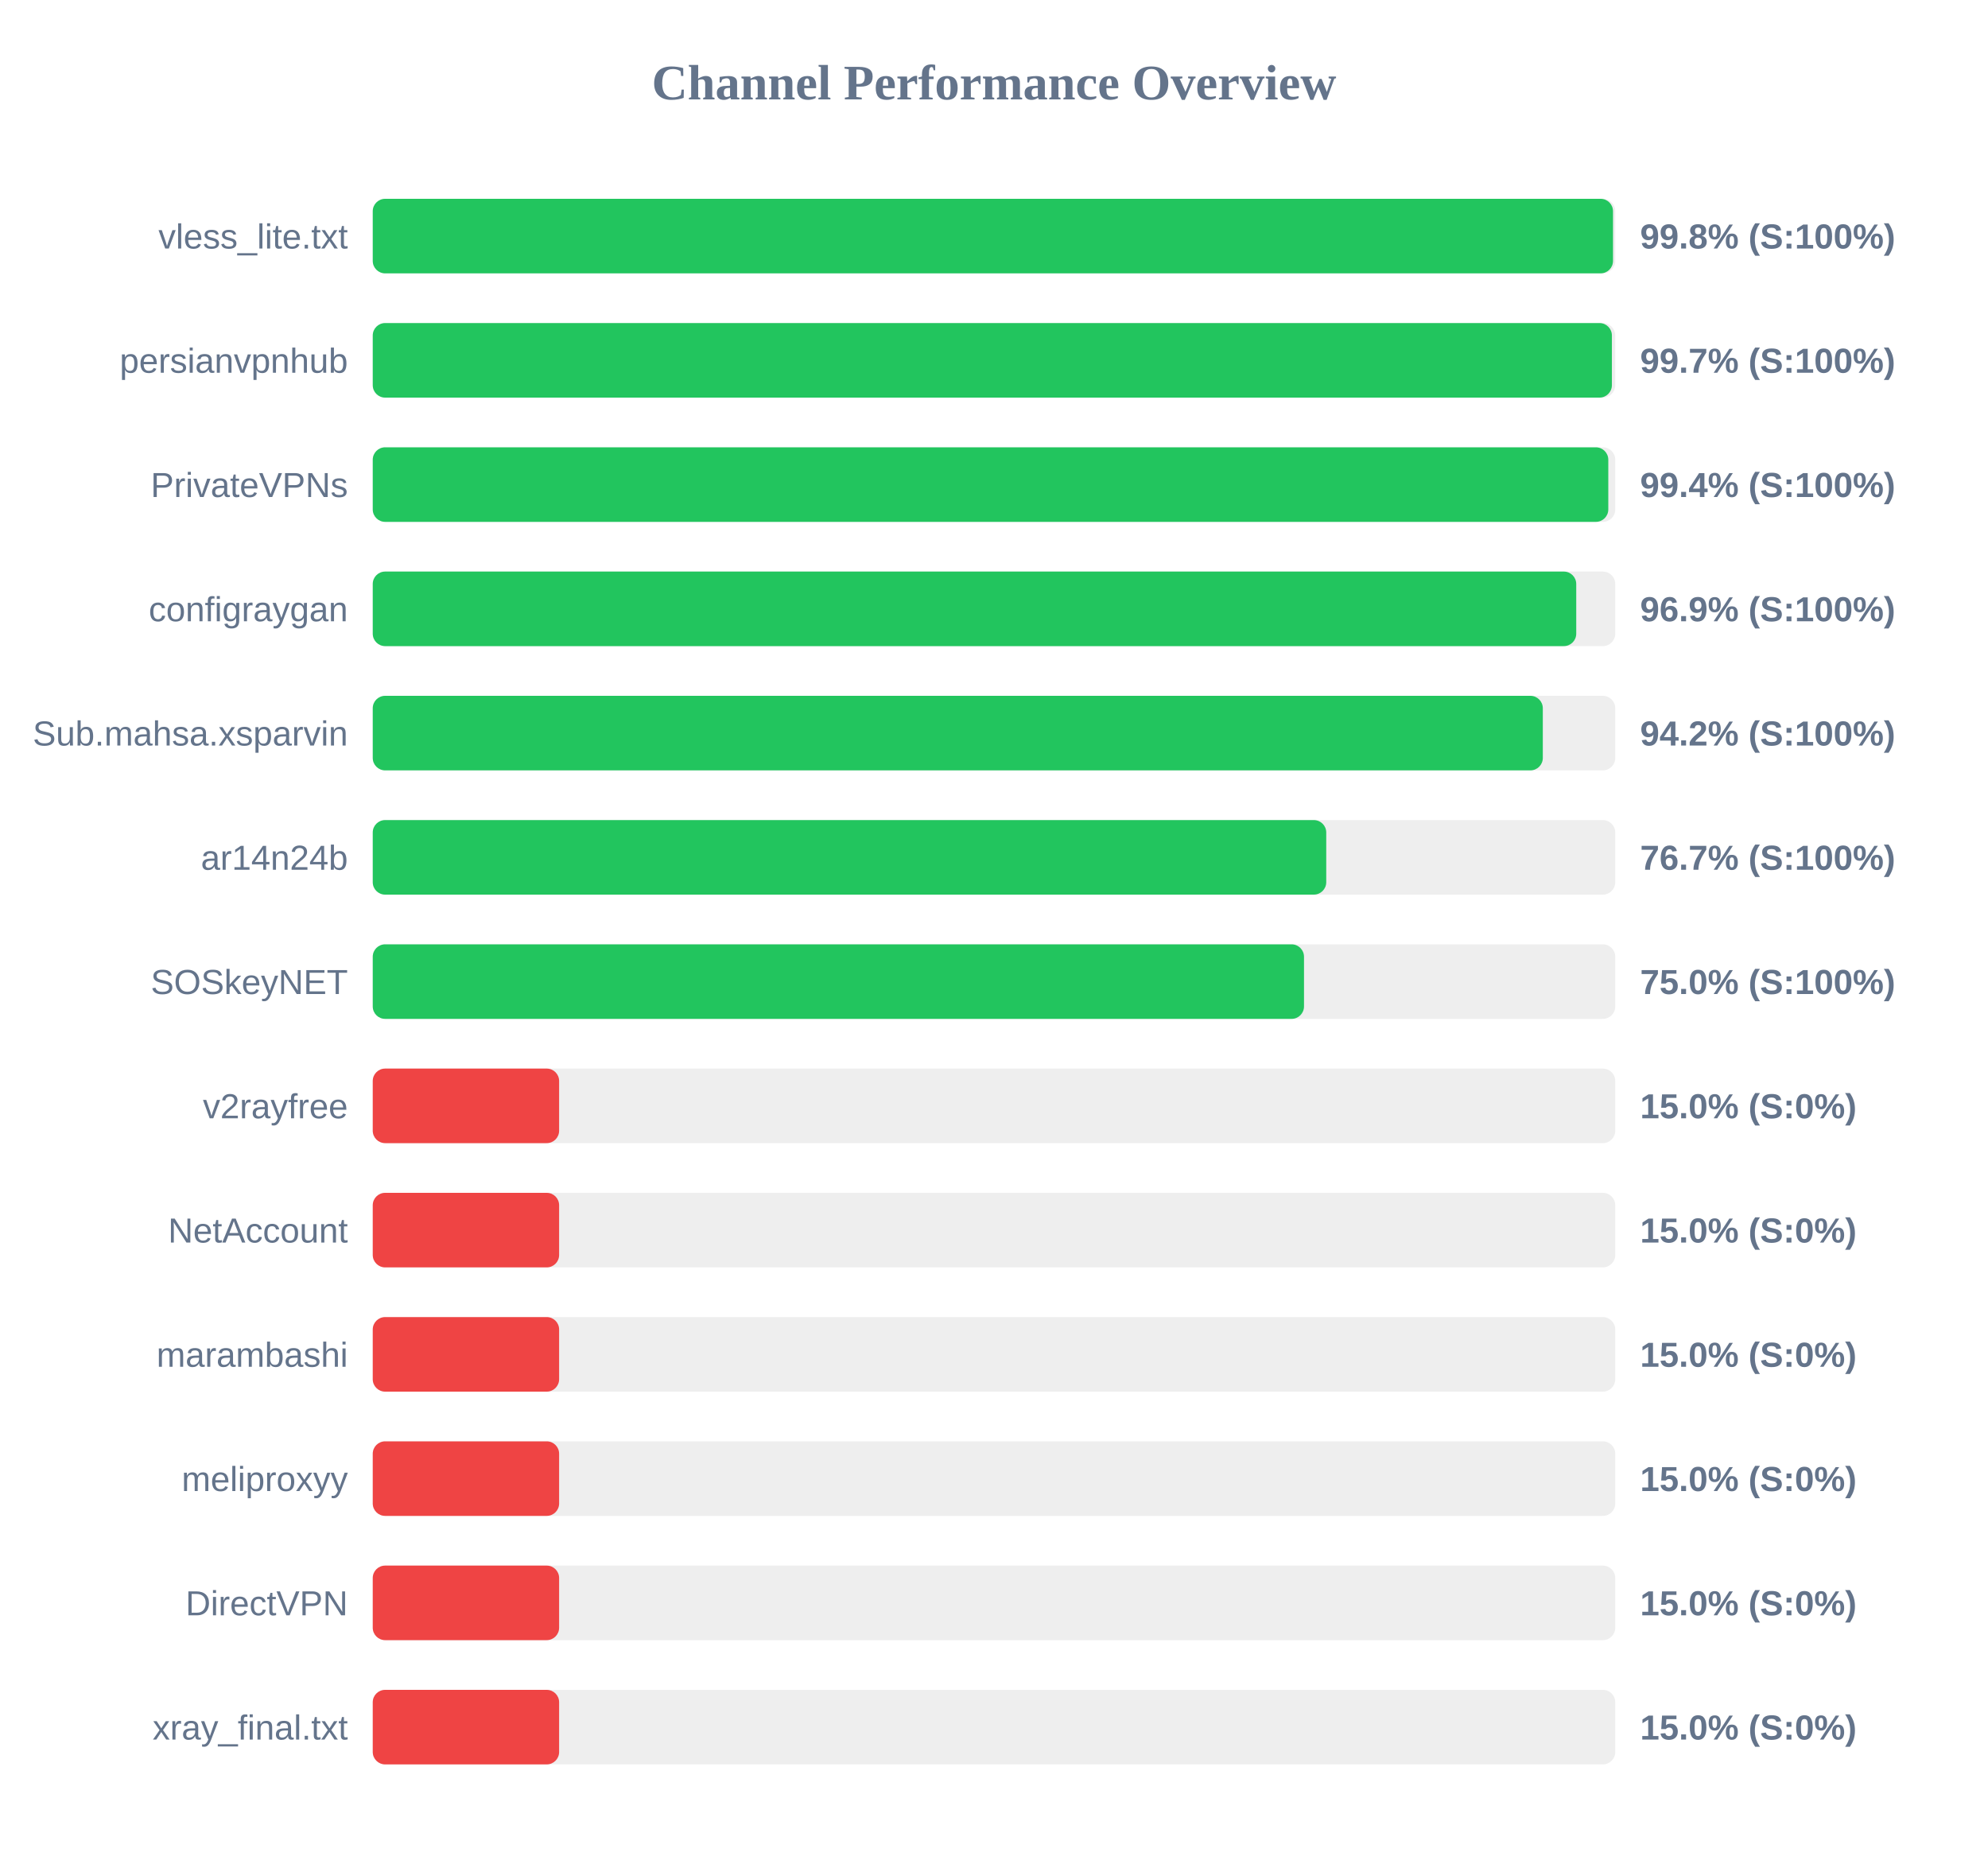
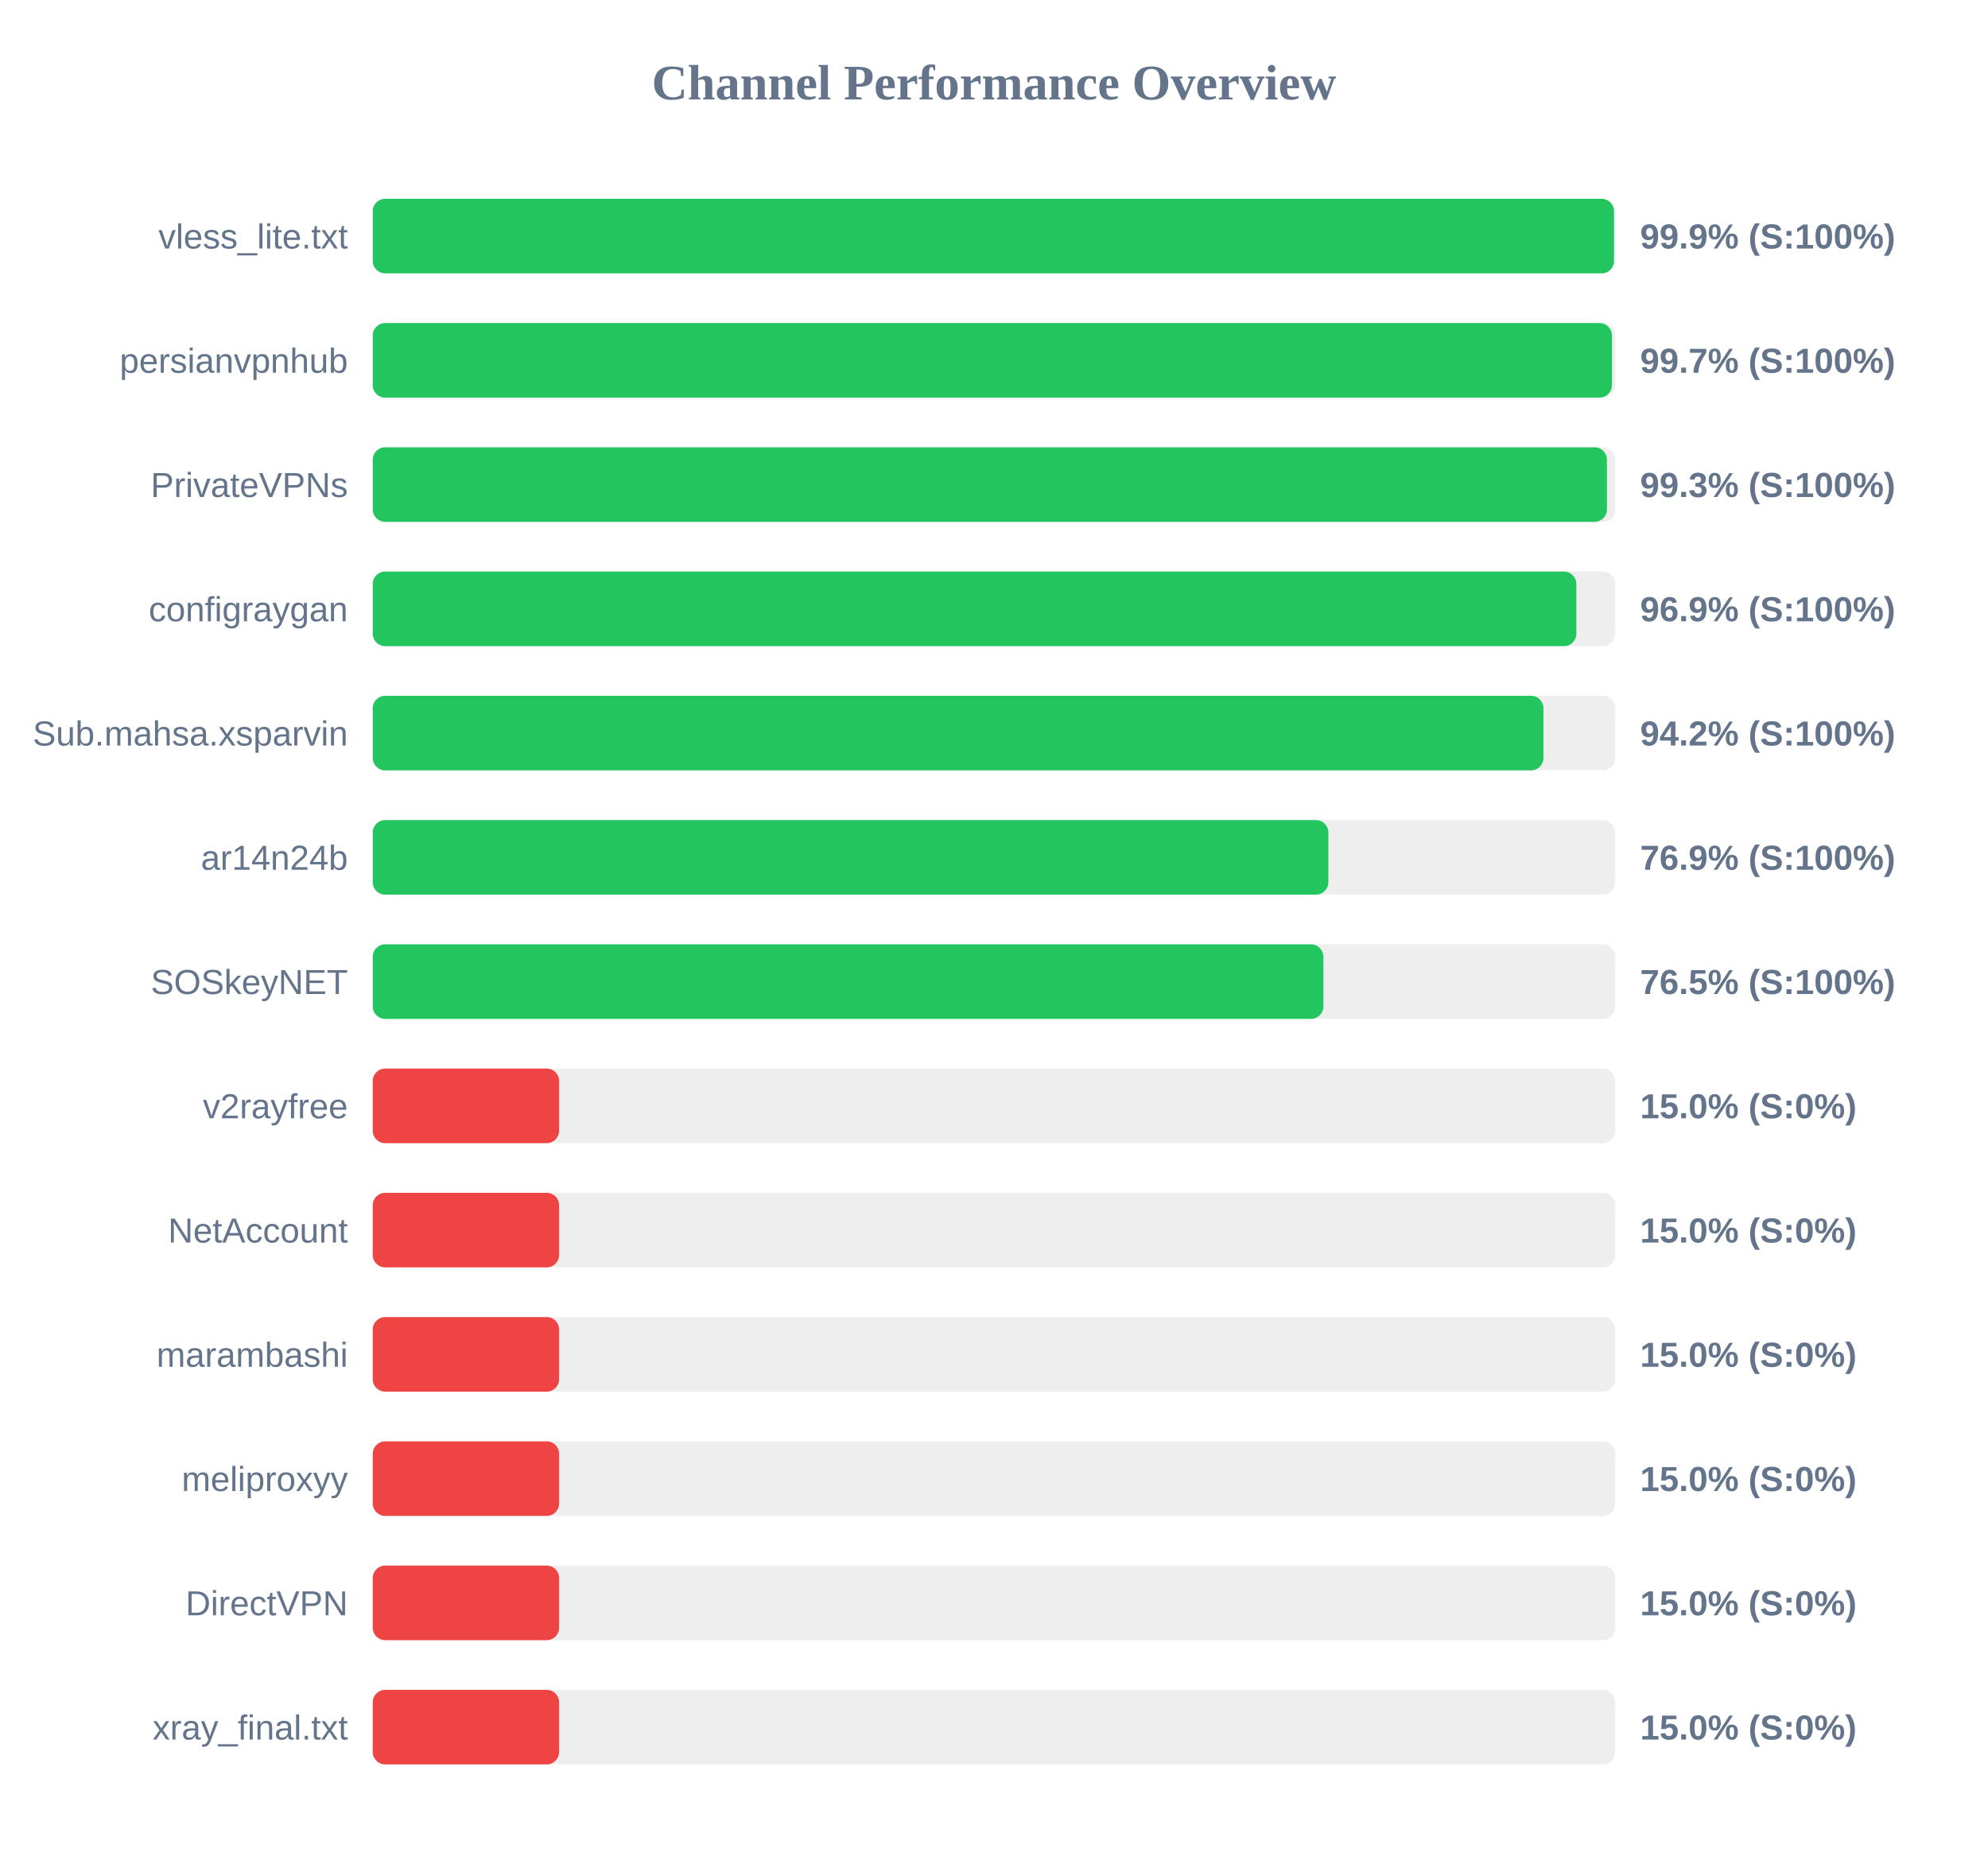
<svg xmlns="http://www.w3.org/2000/svg" width="800" height="750" version="1.1">
  <style>
        .row { font: 14px Arial; fill: #64748b; }
        .score { font: bold 14px Arial; fill: #64748b; }
    </style>
  <text x="400" y="40" text-anchor="middle" font-size="20px" font-weight="bold" fill="#64748b">Channel Performance Overview</text>
  <rect x="150" y="80" width="500" height="30" fill="#eee" rx="5" />
-   <rect x="150" y="80" width="499.1" height="30" fill="#22c55e" rx="5" />
+   <rect x="150" y="80" width="499.5" height="30" fill="#22c55e" rx="5" />
  <text x="140" y="100" text-anchor="end" class="row">vless_lite.txt</text>
-   <text x="660" y="100" text-anchor="start" class="score">99.8% (S:100%)</text>
+   <text x="660" y="100" text-anchor="start" class="score">99.9% (S:100%)</text>
  <rect x="150" y="130" width="500" height="30" fill="#eee" rx="5" />
  <rect x="150" y="130" width="498.65" height="30" fill="#22c55e" rx="5" />
  <text x="140" y="150" text-anchor="end" class="row">persianvpnhub</text>
  <text x="660" y="150" text-anchor="start" class="score">99.7% (S:100%)</text>
  <rect x="150" y="180" width="500" height="30" fill="#eee" rx="5" />
-   <rect x="150" y="180" width="497.2" height="30" fill="#22c55e" rx="5" />
+   <rect x="150" y="180" width="496.65" height="30" fill="#22c55e" rx="5" />
  <text x="140" y="200" text-anchor="end" class="row">PrivateVPNs</text>
-   <text x="660" y="200" text-anchor="start" class="score">99.4% (S:100%)</text>
+   <text x="660" y="200" text-anchor="start" class="score">99.3% (S:100%)</text>
  <rect x="150" y="230" width="500" height="30" fill="#eee" rx="5" />
-   <rect x="150" y="230" width="484.3" height="30" fill="#22c55e" rx="5" />
+   <rect x="150" y="230" width="484.35" height="30" fill="#22c55e" rx="5" />
  <text x="140" y="250" text-anchor="end" class="row">configraygan</text>
  <text x="660" y="250" text-anchor="start" class="score">96.9% (S:100%)</text>
  <rect x="150" y="280" width="500" height="30" fill="#eee" rx="5" />
-   <rect x="150" y="280" width="470.85" height="30" fill="#22c55e" rx="5" />
+   <rect x="150" y="280" width="471.1" height="30" fill="#22c55e" rx="5" />
  <text x="140" y="300" text-anchor="end" class="row">Sub.mahsa.xsparvin</text>
  <text x="660" y="300" text-anchor="start" class="score">94.2% (S:100%)</text>
  <rect x="150" y="330" width="500" height="30" fill="#eee" rx="5" />
-   <rect x="150" y="330" width="383.7" height="30" fill="#22c55e" rx="5" />
+   <rect x="150" y="330" width="384.55" height="30" fill="#22c55e" rx="5" />
  <text x="140" y="350" text-anchor="end" class="row">ar14n24b</text>
-   <text x="660" y="350" text-anchor="start" class="score">76.7% (S:100%)</text>
+   <text x="660" y="350" text-anchor="start" class="score">76.9% (S:100%)</text>
  <rect x="150" y="380" width="500" height="30" fill="#eee" rx="5" />
-   <rect x="150" y="380" width="374.75" height="30" fill="#22c55e" rx="5" />
+   <rect x="150" y="380" width="382.55" height="30" fill="#22c55e" rx="5" />
  <text x="140" y="400" text-anchor="end" class="row">SOSkeyNET</text>
-   <text x="660" y="400" text-anchor="start" class="score">75.0% (S:100%)</text>
+   <text x="660" y="400" text-anchor="start" class="score">76.5% (S:100%)</text>
  <rect x="150" y="430" width="500" height="30" fill="#eee" rx="5" />
  <rect x="150" y="430" width="75.0" height="30" fill="#ef4444" rx="5" />
  <text x="140" y="450" text-anchor="end" class="row">v2rayfree</text>
  <text x="660" y="450" text-anchor="start" class="score">15.0% (S:0%)</text>
  <rect x="150" y="480" width="500" height="30" fill="#eee" rx="5" />
  <rect x="150" y="480" width="75.0" height="30" fill="#ef4444" rx="5" />
  <text x="140" y="500" text-anchor="end" class="row">NetAccount</text>
  <text x="660" y="500" text-anchor="start" class="score">15.0% (S:0%)</text>
  <rect x="150" y="530" width="500" height="30" fill="#eee" rx="5" />
  <rect x="150" y="530" width="75.0" height="30" fill="#ef4444" rx="5" />
  <text x="140" y="550" text-anchor="end" class="row">marambashi</text>
  <text x="660" y="550" text-anchor="start" class="score">15.0% (S:0%)</text>
  <rect x="150" y="580" width="500" height="30" fill="#eee" rx="5" />
  <rect x="150" y="580" width="75.0" height="30" fill="#ef4444" rx="5" />
  <text x="140" y="600" text-anchor="end" class="row">meliproxyy</text>
  <text x="660" y="600" text-anchor="start" class="score">15.0% (S:0%)</text>
  <rect x="150" y="630" width="500" height="30" fill="#eee" rx="5" />
  <rect x="150" y="630" width="75.0" height="30" fill="#ef4444" rx="5" />
  <text x="140" y="650" text-anchor="end" class="row">DirectVPN</text>
  <text x="660" y="650" text-anchor="start" class="score">15.0% (S:0%)</text>
  <rect x="150" y="680" width="500" height="30" fill="#eee" rx="5" />
  <rect x="150" y="680" width="75.0" height="30" fill="#ef4444" rx="5" />
  <text x="140" y="700" text-anchor="end" class="row">xray_final.txt</text>
  <text x="660" y="700" text-anchor="start" class="score">15.0% (S:0%)</text>
</svg>
